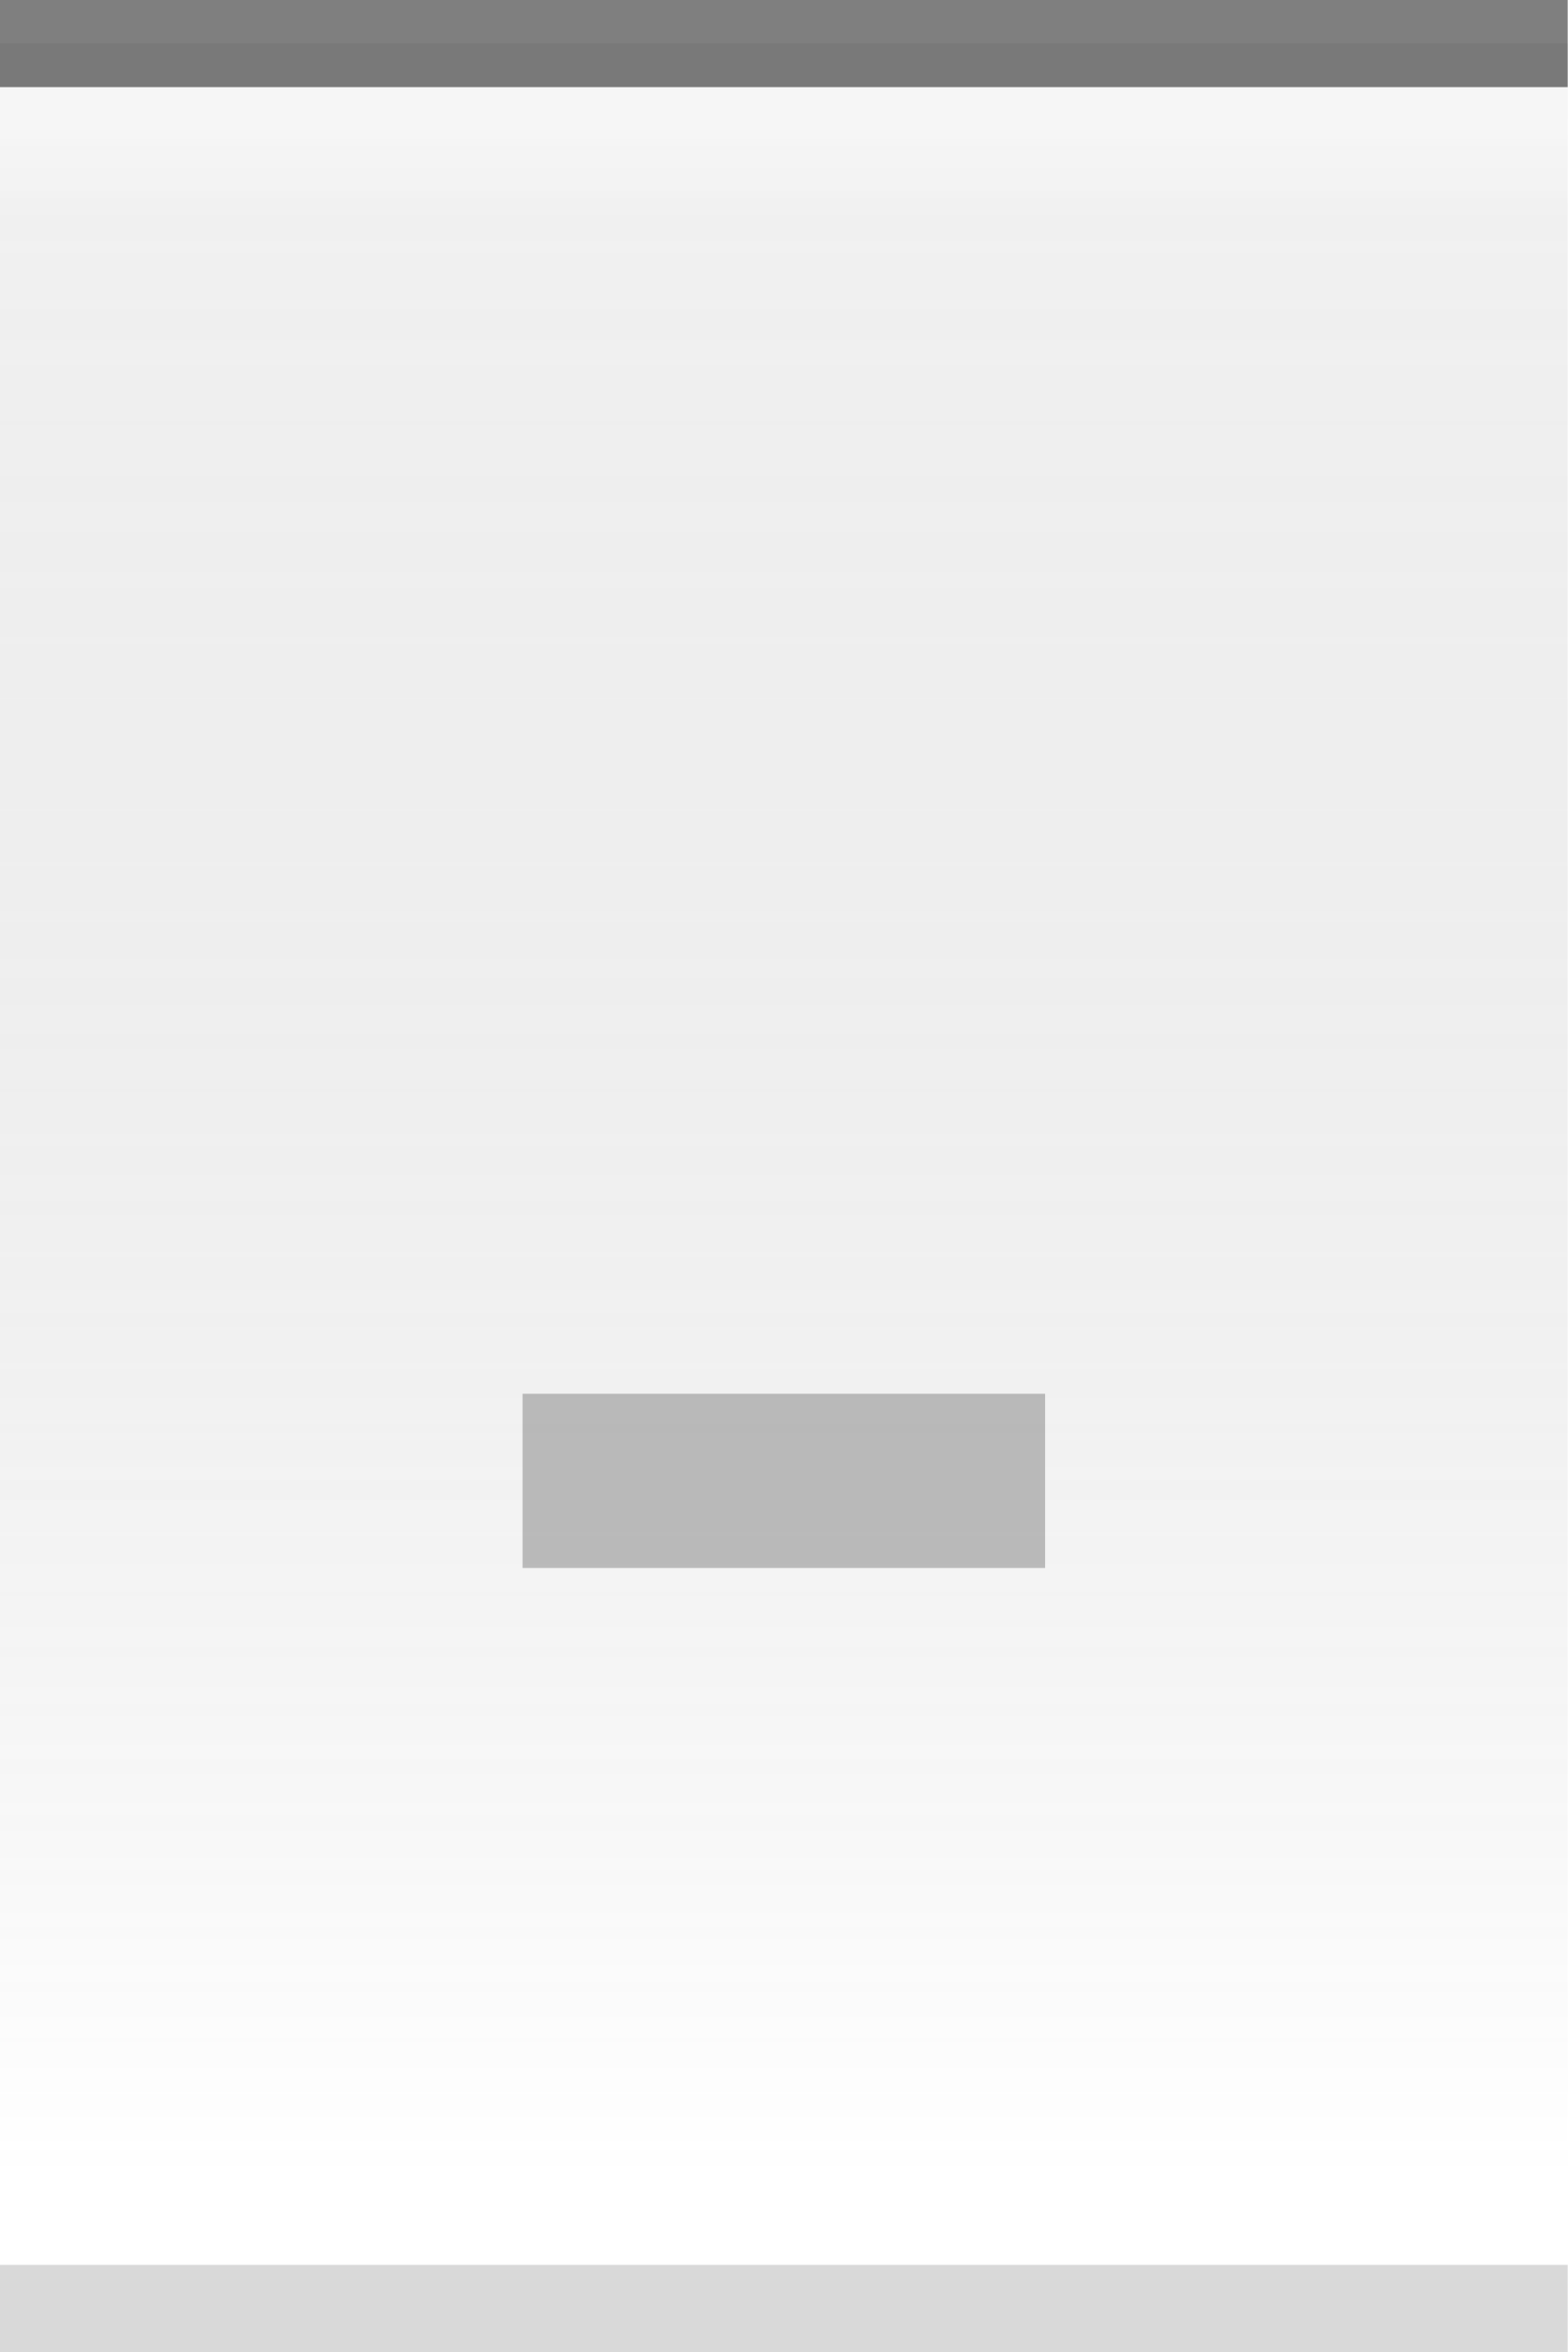
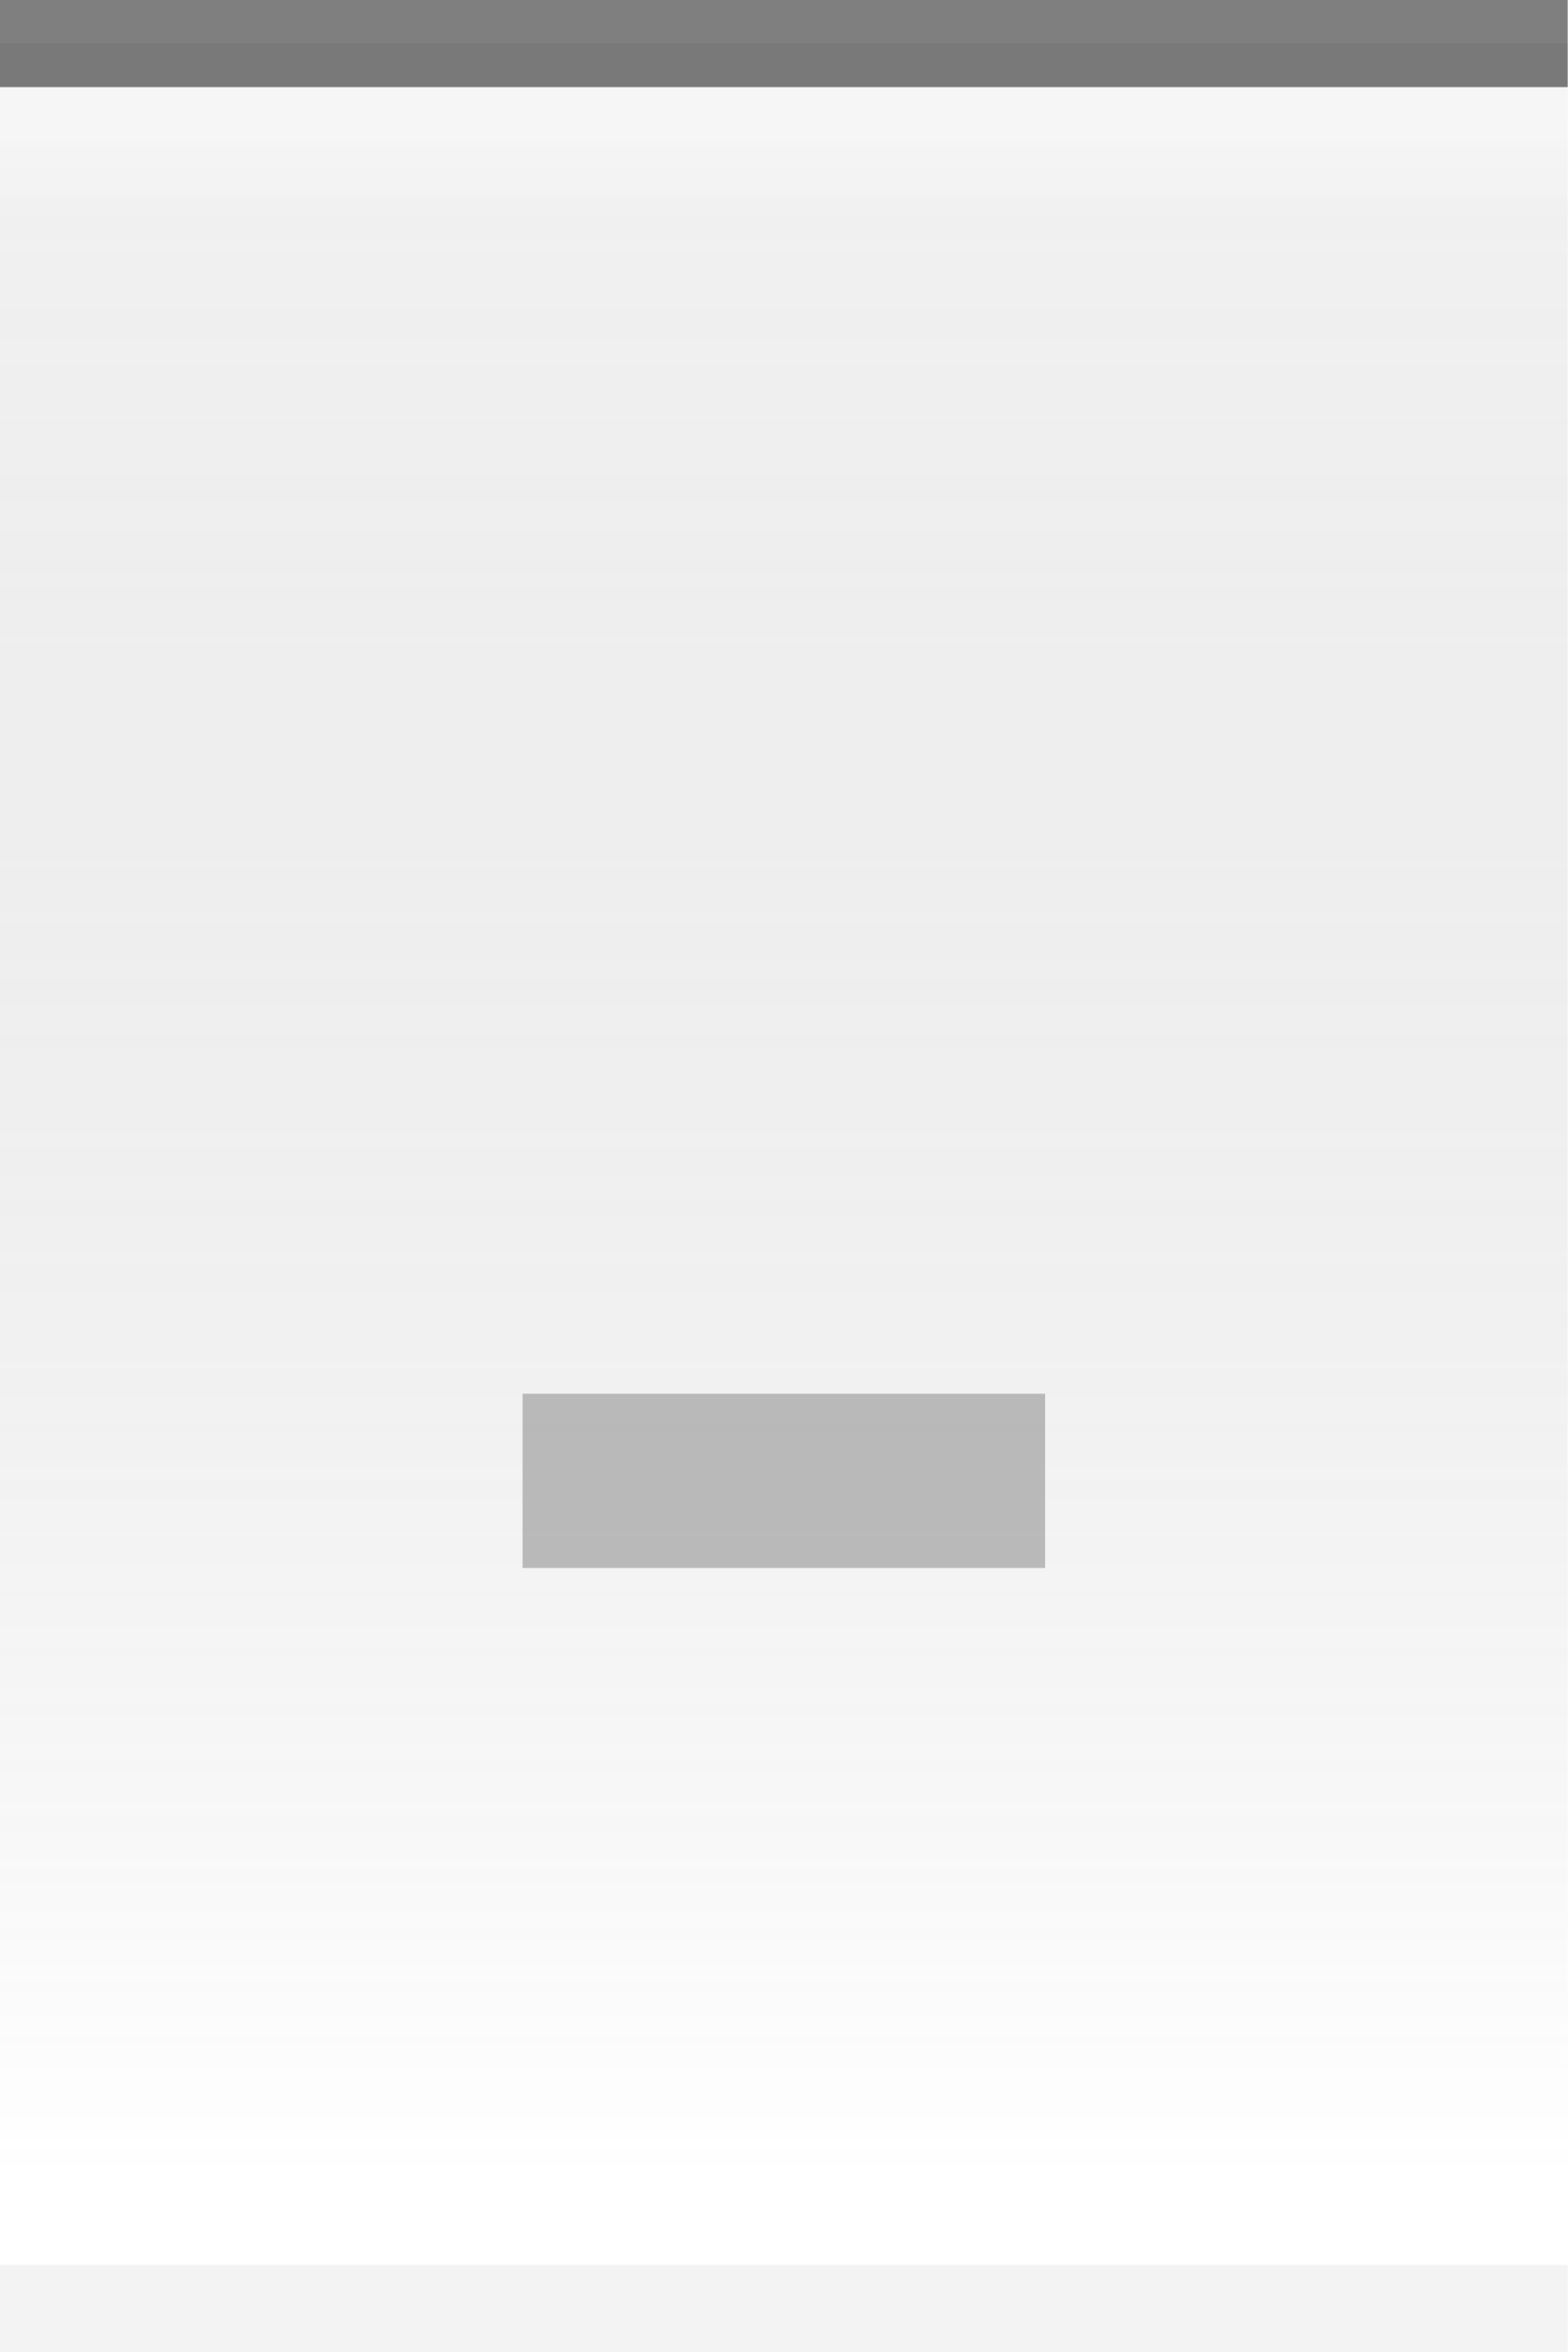
<svg xmlns="http://www.w3.org/2000/svg" xmlns:xlink="http://www.w3.org/1999/xlink" width="18" height="27" id="svg2" version="1.0">
  <defs id="defs4">
    <linearGradient id="linearGradient5873">
      <stop id="stop5875" offset="0" style="stop-color:white;stop-opacity:0.75;" />
      <stop style="stop-color:white;stop-opacity:0;" offset="1" id="stop5877" />
    </linearGradient>
    <linearGradient id="linearGradient5847">
      <stop style="stop-color:black;stop-opacity:0.05;" offset="0" id="stop5849" />
      <stop id="stop5851" offset="1" style="stop-color:white;stop-opacity:0.20;" />
    </linearGradient>
    <linearGradient xlink:href="#linearGradient5847" id="linearGradient6945" gradientUnits="userSpaceOnUse" x1="0" y1="0.5" x2="0" y2="25" gradientTransform="matrix(1.15,0,0,1,0,0)" />
    <linearGradient xlink:href="#linearGradient5873" id="linearGradient6962" x1="0" y1="1" x2="0" y2="8" gradientUnits="userSpaceOnUse" gradientTransform="matrix(1,0,0,0.2,0,1)" />
  </defs>
  <g id="layer2" style="display:inline">
    <path style="fill:url(#linearGradient6945);fill-opacity:1;fill-rule:evenodd;stroke:none;stroke-width:1;stroke-linecap:square;stroke-linejoin:miter;stroke-miterlimit:4;stroke-dasharray:none;stroke-opacity:1" d="M 0,0.5 L 18,0.5 C 18,0.5 18,27 18,27 L 0,27 L 0,0.5 z " id="path6057" />
  </g>
  <g id="layer3">
    <path style="fill:url(#linearGradient6962);fill-opacity:0.50;fill-rule:evenodd;stroke:none;stroke-width:1px;stroke-linecap:square;stroke-linejoin:miter;stroke-opacity:1" d="M 0,1 L 18,1 C 18,1 18,4 18,4 L 0,4 L 0,3 z " id="path6061" />
  </g>
  <g id="layer1" style="display:inline">
    <path style="fill:none;fill-opacity:0.50;fill-rule:evenodd;stroke:black;stroke-width:1px;stroke-linecap:square;stroke-linejoin:miter;stroke-opacity:0.50" d="M 0.5,0.5 L 17.5,0.5" id="path6059" />
  </g>
  <g id="g20">
    <g style="display:inline" id="g1616" transform="translate(3,8)">
      <rect style="opacity:0.50;fill:#7f7f7f;fill-opacity:1;stroke:#7f7f7f;stroke-width:0;stroke-linecap:butt;stroke-miterlimit:4;stroke-dasharray:none;stroke-opacity:1;display:inline" id="rect2378" width="6" height="2" x="3" y="8" />
    </g>
  </g>
  <g id="layer5">
-     <path style="fill:none;fill-opacity:0.50;fill-rule:evenodd;stroke:black;stroke-width:1px;stroke-linecap:square;stroke-linejoin:miter;stroke-opacity:0.15" d="M 0.5,26.5 L 17.5,26.5" id="path6989" />
+     <path style="fill:none;fill-opacity:0.50;fill-rule:evenodd;stroke:black;stroke-width:1px;stroke-linecap:square;stroke-linejoin:miter;stroke-opacity:0.05" d="M 0.5,26.5 L 17.5,26.5" id="path6989" />
  </g>
</svg>
